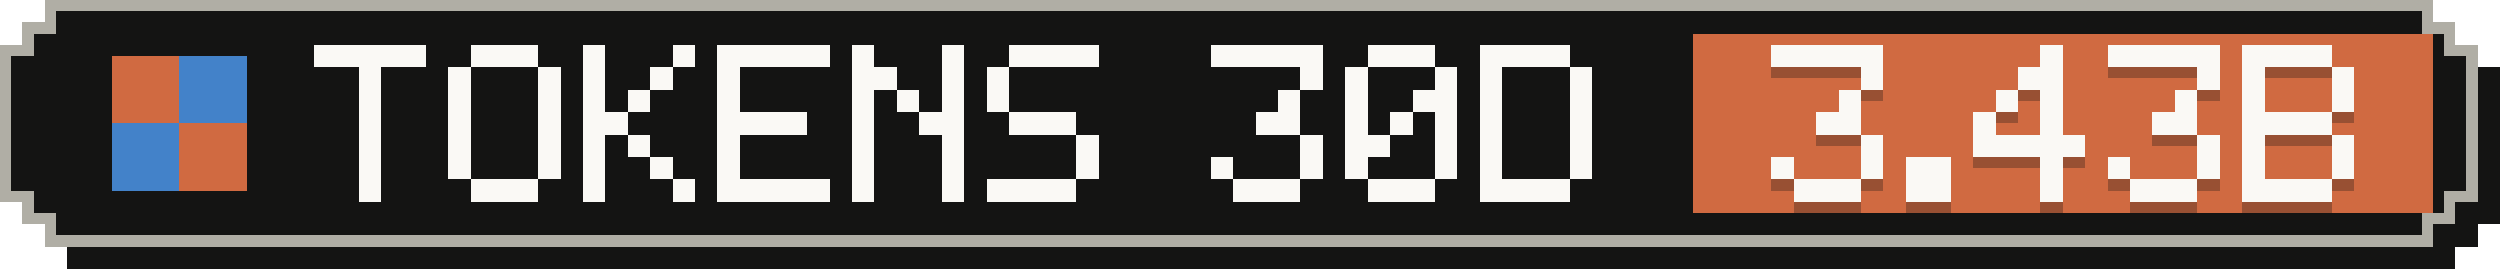
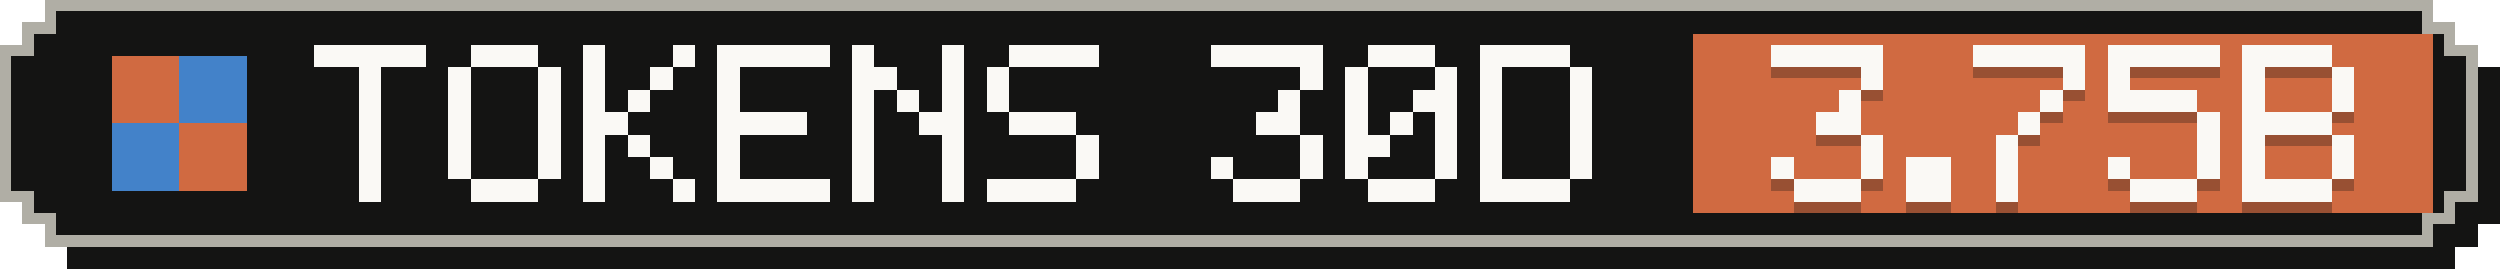
- <svg xmlns="http://www.w3.org/2000/svg" width="223" height="24" viewBox="0 0 223 24" role="img" aria-label="Tokens, last 30 days: 3.43B">
+ <svg xmlns="http://www.w3.org/2000/svg" width="223" height="24" viewBox="0 0 223 24" role="img" aria-label="Tokens, last 30 days: 3.75B">
  <g shape-rendering="crispEdges">
    <path fill="#141413" d="M6,2 H219 V4 H221 V6 H223 V20 H221 V22 H219 V24 H6 V22 H4 V20 H2 V6 H4 V4 H6 Z" />
    <path fill="#b0aea5" d="M4,0 H217 V2 H219 V4 H221 V18 H219 V20 H217 V22 H4 V20 H2 V18 H0 V4 H2 V2 H4 Z" />
    <path fill="#141413" d="M5,1 H216 V3 H218 V5 H220 V17 H218 V19 H216 V21 H5 V19 H3 V17 H1 V5 H3 V3 H5 Z" />
    <rect fill="#d06a41" x="151" y="3" width="66" height="16" />
    <g fill="#d06a41">
      <rect x="10" y="5" width="6" height="6" />
      <rect x="16" y="11" width="6" height="6" />
    </g>
    <g fill="#4382c9">
      <rect x="16" y="5" width="6" height="6" />
      <rect x="10" y="11" width="6" height="6" />
    </g>
    <g fill="#faf9f5">
      <rect x="28" y="4" width="10" height="2" />
      <rect x="32" y="6" width="2" height="2" />
      <rect x="32" y="8" width="2" height="2" />
      <rect x="32" y="10" width="2" height="2" />
      <rect x="32" y="12" width="2" height="2" />
      <rect x="32" y="14" width="2" height="2" />
      <rect x="32" y="16" width="2" height="2" />
      <rect x="42" y="4" width="6" height="2" />
      <rect x="40" y="6" width="2" height="2" />
      <rect x="48" y="6" width="2" height="2" />
      <rect x="40" y="8" width="2" height="2" />
      <rect x="48" y="8" width="2" height="2" />
      <rect x="40" y="10" width="2" height="2" />
      <rect x="48" y="10" width="2" height="2" />
      <rect x="40" y="12" width="2" height="2" />
      <rect x="48" y="12" width="2" height="2" />
      <rect x="40" y="14" width="2" height="2" />
      <rect x="48" y="14" width="2" height="2" />
      <rect x="42" y="16" width="6" height="2" />
      <rect x="52" y="4" width="2" height="2" />
      <rect x="60" y="4" width="2" height="2" />
      <rect x="52" y="6" width="2" height="2" />
      <rect x="58" y="6" width="2" height="2" />
      <rect x="52" y="8" width="2" height="2" />
      <rect x="56" y="8" width="2" height="2" />
      <rect x="52" y="10" width="4" height="2" />
      <rect x="52" y="12" width="2" height="2" />
      <rect x="56" y="12" width="2" height="2" />
      <rect x="52" y="14" width="2" height="2" />
      <rect x="58" y="14" width="2" height="2" />
      <rect x="52" y="16" width="2" height="2" />
      <rect x="60" y="16" width="2" height="2" />
      <rect x="64" y="4" width="10" height="2" />
      <rect x="64" y="6" width="2" height="2" />
      <rect x="64" y="8" width="2" height="2" />
      <rect x="64" y="10" width="8" height="2" />
      <rect x="64" y="12" width="2" height="2" />
      <rect x="64" y="14" width="2" height="2" />
      <rect x="64" y="16" width="10" height="2" />
      <rect x="76" y="4" width="2" height="2" />
      <rect x="84" y="4" width="2" height="2" />
      <rect x="76" y="6" width="4" height="2" />
      <rect x="84" y="6" width="2" height="2" />
      <rect x="76" y="8" width="2" height="2" />
      <rect x="80" y="8" width="2" height="2" />
      <rect x="84" y="8" width="2" height="2" />
      <rect x="76" y="10" width="2" height="2" />
      <rect x="82" y="10" width="4" height="2" />
      <rect x="76" y="12" width="2" height="2" />
      <rect x="84" y="12" width="2" height="2" />
      <rect x="76" y="14" width="2" height="2" />
      <rect x="84" y="14" width="2" height="2" />
      <rect x="76" y="16" width="2" height="2" />
      <rect x="84" y="16" width="2" height="2" />
      <rect x="90" y="4" width="8" height="2" />
      <rect x="88" y="6" width="2" height="2" />
      <rect x="88" y="8" width="2" height="2" />
      <rect x="90" y="10" width="6" height="2" />
      <rect x="96" y="12" width="2" height="2" />
      <rect x="96" y="14" width="2" height="2" />
      <rect x="88" y="16" width="8" height="2" />
      <rect x="108" y="4" width="10" height="2" />
      <rect x="116" y="6" width="2" height="2" />
      <rect x="114" y="8" width="2" height="2" />
      <rect x="112" y="10" width="4" height="2" />
      <rect x="116" y="12" width="2" height="2" />
      <rect x="108" y="14" width="2" height="2" />
      <rect x="116" y="14" width="2" height="2" />
      <rect x="110" y="16" width="6" height="2" />
      <rect x="122" y="4" width="6" height="2" />
      <rect x="120" y="6" width="2" height="2" />
      <rect x="128" y="6" width="2" height="2" />
      <rect x="120" y="8" width="2" height="2" />
      <rect x="126" y="8" width="4" height="2" />
      <rect x="120" y="10" width="2" height="2" />
      <rect x="124" y="10" width="2" height="2" />
      <rect x="128" y="10" width="2" height="2" />
      <rect x="120" y="12" width="4" height="2" />
      <rect x="128" y="12" width="2" height="2" />
      <rect x="120" y="14" width="2" height="2" />
      <rect x="128" y="14" width="2" height="2" />
      <rect x="122" y="16" width="6" height="2" />
      <rect x="132" y="4" width="8" height="2" />
      <rect x="132" y="6" width="2" height="2" />
      <rect x="140" y="6" width="2" height="2" />
      <rect x="132" y="8" width="2" height="2" />
      <rect x="140" y="8" width="2" height="2" />
      <rect x="132" y="10" width="2" height="2" />
      <rect x="140" y="10" width="2" height="2" />
      <rect x="132" y="12" width="2" height="2" />
      <rect x="140" y="12" width="2" height="2" />
      <rect x="132" y="14" width="2" height="2" />
      <rect x="140" y="14" width="2" height="2" />
      <rect x="132" y="16" width="8" height="2" />
    </g>
    <g fill="#141413" fill-opacity=".3">
      <rect x="158" y="5" width="10" height="2" />
      <rect x="166" y="7" width="2" height="2" />
      <rect x="164" y="9" width="2" height="2" />
      <rect x="162" y="11" width="4" height="2" />
      <rect x="166" y="13" width="2" height="2" />
      <rect x="158" y="15" width="2" height="2" />
      <rect x="166" y="15" width="2" height="2" />
      <rect x="160" y="17" width="6" height="2" />
      <rect x="170" y="15" width="4" height="2" />
      <rect x="170" y="17" width="4" height="2" />
-       <rect x="182" y="5" width="2" height="2" />
-       <rect x="180" y="7" width="4" height="2" />
-       <rect x="178" y="9" width="2" height="2" />
+       <rect x="176" y="5" width="10" height="2" />
+       <rect x="184" y="7" width="2" height="2" />
      <rect x="182" y="9" width="2" height="2" />
-       <rect x="176" y="11" width="2" height="2" />
-       <rect x="182" y="11" width="2" height="2" />
-       <rect x="176" y="13" width="10" height="2" />
-       <rect x="182" y="15" width="2" height="2" />
-       <rect x="182" y="17" width="2" height="2" />
+       <rect x="180" y="11" width="2" height="2" />
+       <rect x="178" y="13" width="2" height="2" />
+       <rect x="178" y="15" width="2" height="2" />
+       <rect x="178" y="17" width="2" height="2" />
      <rect x="188" y="5" width="10" height="2" />
-       <rect x="196" y="7" width="2" height="2" />
-       <rect x="194" y="9" width="2" height="2" />
-       <rect x="192" y="11" width="4" height="2" />
+       <rect x="188" y="7" width="2" height="2" />
+       <rect x="188" y="9" width="8" height="2" />
+       <rect x="196" y="11" width="2" height="2" />
      <rect x="196" y="13" width="2" height="2" />
      <rect x="188" y="15" width="2" height="2" />
      <rect x="196" y="15" width="2" height="2" />
      <rect x="190" y="17" width="6" height="2" />
      <rect x="200" y="5" width="8" height="2" />
      <rect x="200" y="7" width="2" height="2" />
      <rect x="208" y="7" width="2" height="2" />
      <rect x="200" y="9" width="2" height="2" />
      <rect x="208" y="9" width="2" height="2" />
      <rect x="200" y="11" width="8" height="2" />
      <rect x="200" y="13" width="2" height="2" />
      <rect x="208" y="13" width="2" height="2" />
      <rect x="200" y="15" width="2" height="2" />
      <rect x="208" y="15" width="2" height="2" />
      <rect x="200" y="17" width="8" height="2" />
    </g>
    <g fill="#faf9f5">
      <rect x="158" y="4" width="10" height="2" />
      <rect x="166" y="6" width="2" height="2" />
      <rect x="164" y="8" width="2" height="2" />
      <rect x="162" y="10" width="4" height="2" />
      <rect x="166" y="12" width="2" height="2" />
      <rect x="158" y="14" width="2" height="2" />
      <rect x="166" y="14" width="2" height="2" />
      <rect x="160" y="16" width="6" height="2" />
      <rect x="170" y="14" width="4" height="2" />
      <rect x="170" y="16" width="4" height="2" />
-       <rect x="182" y="4" width="2" height="2" />
-       <rect x="180" y="6" width="4" height="2" />
-       <rect x="178" y="8" width="2" height="2" />
+       <rect x="176" y="4" width="10" height="2" />
+       <rect x="184" y="6" width="2" height="2" />
      <rect x="182" y="8" width="2" height="2" />
-       <rect x="176" y="10" width="2" height="2" />
-       <rect x="182" y="10" width="2" height="2" />
-       <rect x="176" y="12" width="10" height="2" />
-       <rect x="182" y="14" width="2" height="2" />
-       <rect x="182" y="16" width="2" height="2" />
+       <rect x="180" y="10" width="2" height="2" />
+       <rect x="178" y="12" width="2" height="2" />
+       <rect x="178" y="14" width="2" height="2" />
+       <rect x="178" y="16" width="2" height="2" />
      <rect x="188" y="4" width="10" height="2" />
-       <rect x="196" y="6" width="2" height="2" />
-       <rect x="194" y="8" width="2" height="2" />
-       <rect x="192" y="10" width="4" height="2" />
+       <rect x="188" y="6" width="2" height="2" />
+       <rect x="188" y="8" width="8" height="2" />
+       <rect x="196" y="10" width="2" height="2" />
      <rect x="196" y="12" width="2" height="2" />
      <rect x="188" y="14" width="2" height="2" />
      <rect x="196" y="14" width="2" height="2" />
      <rect x="190" y="16" width="6" height="2" />
      <rect x="200" y="4" width="8" height="2" />
      <rect x="200" y="6" width="2" height="2" />
      <rect x="208" y="6" width="2" height="2" />
      <rect x="200" y="8" width="2" height="2" />
      <rect x="208" y="8" width="2" height="2" />
      <rect x="200" y="10" width="8" height="2" />
      <rect x="200" y="12" width="2" height="2" />
      <rect x="208" y="12" width="2" height="2" />
      <rect x="200" y="14" width="2" height="2" />
      <rect x="208" y="14" width="2" height="2" />
      <rect x="200" y="16" width="8" height="2" />
    </g>
  </g>
</svg>
